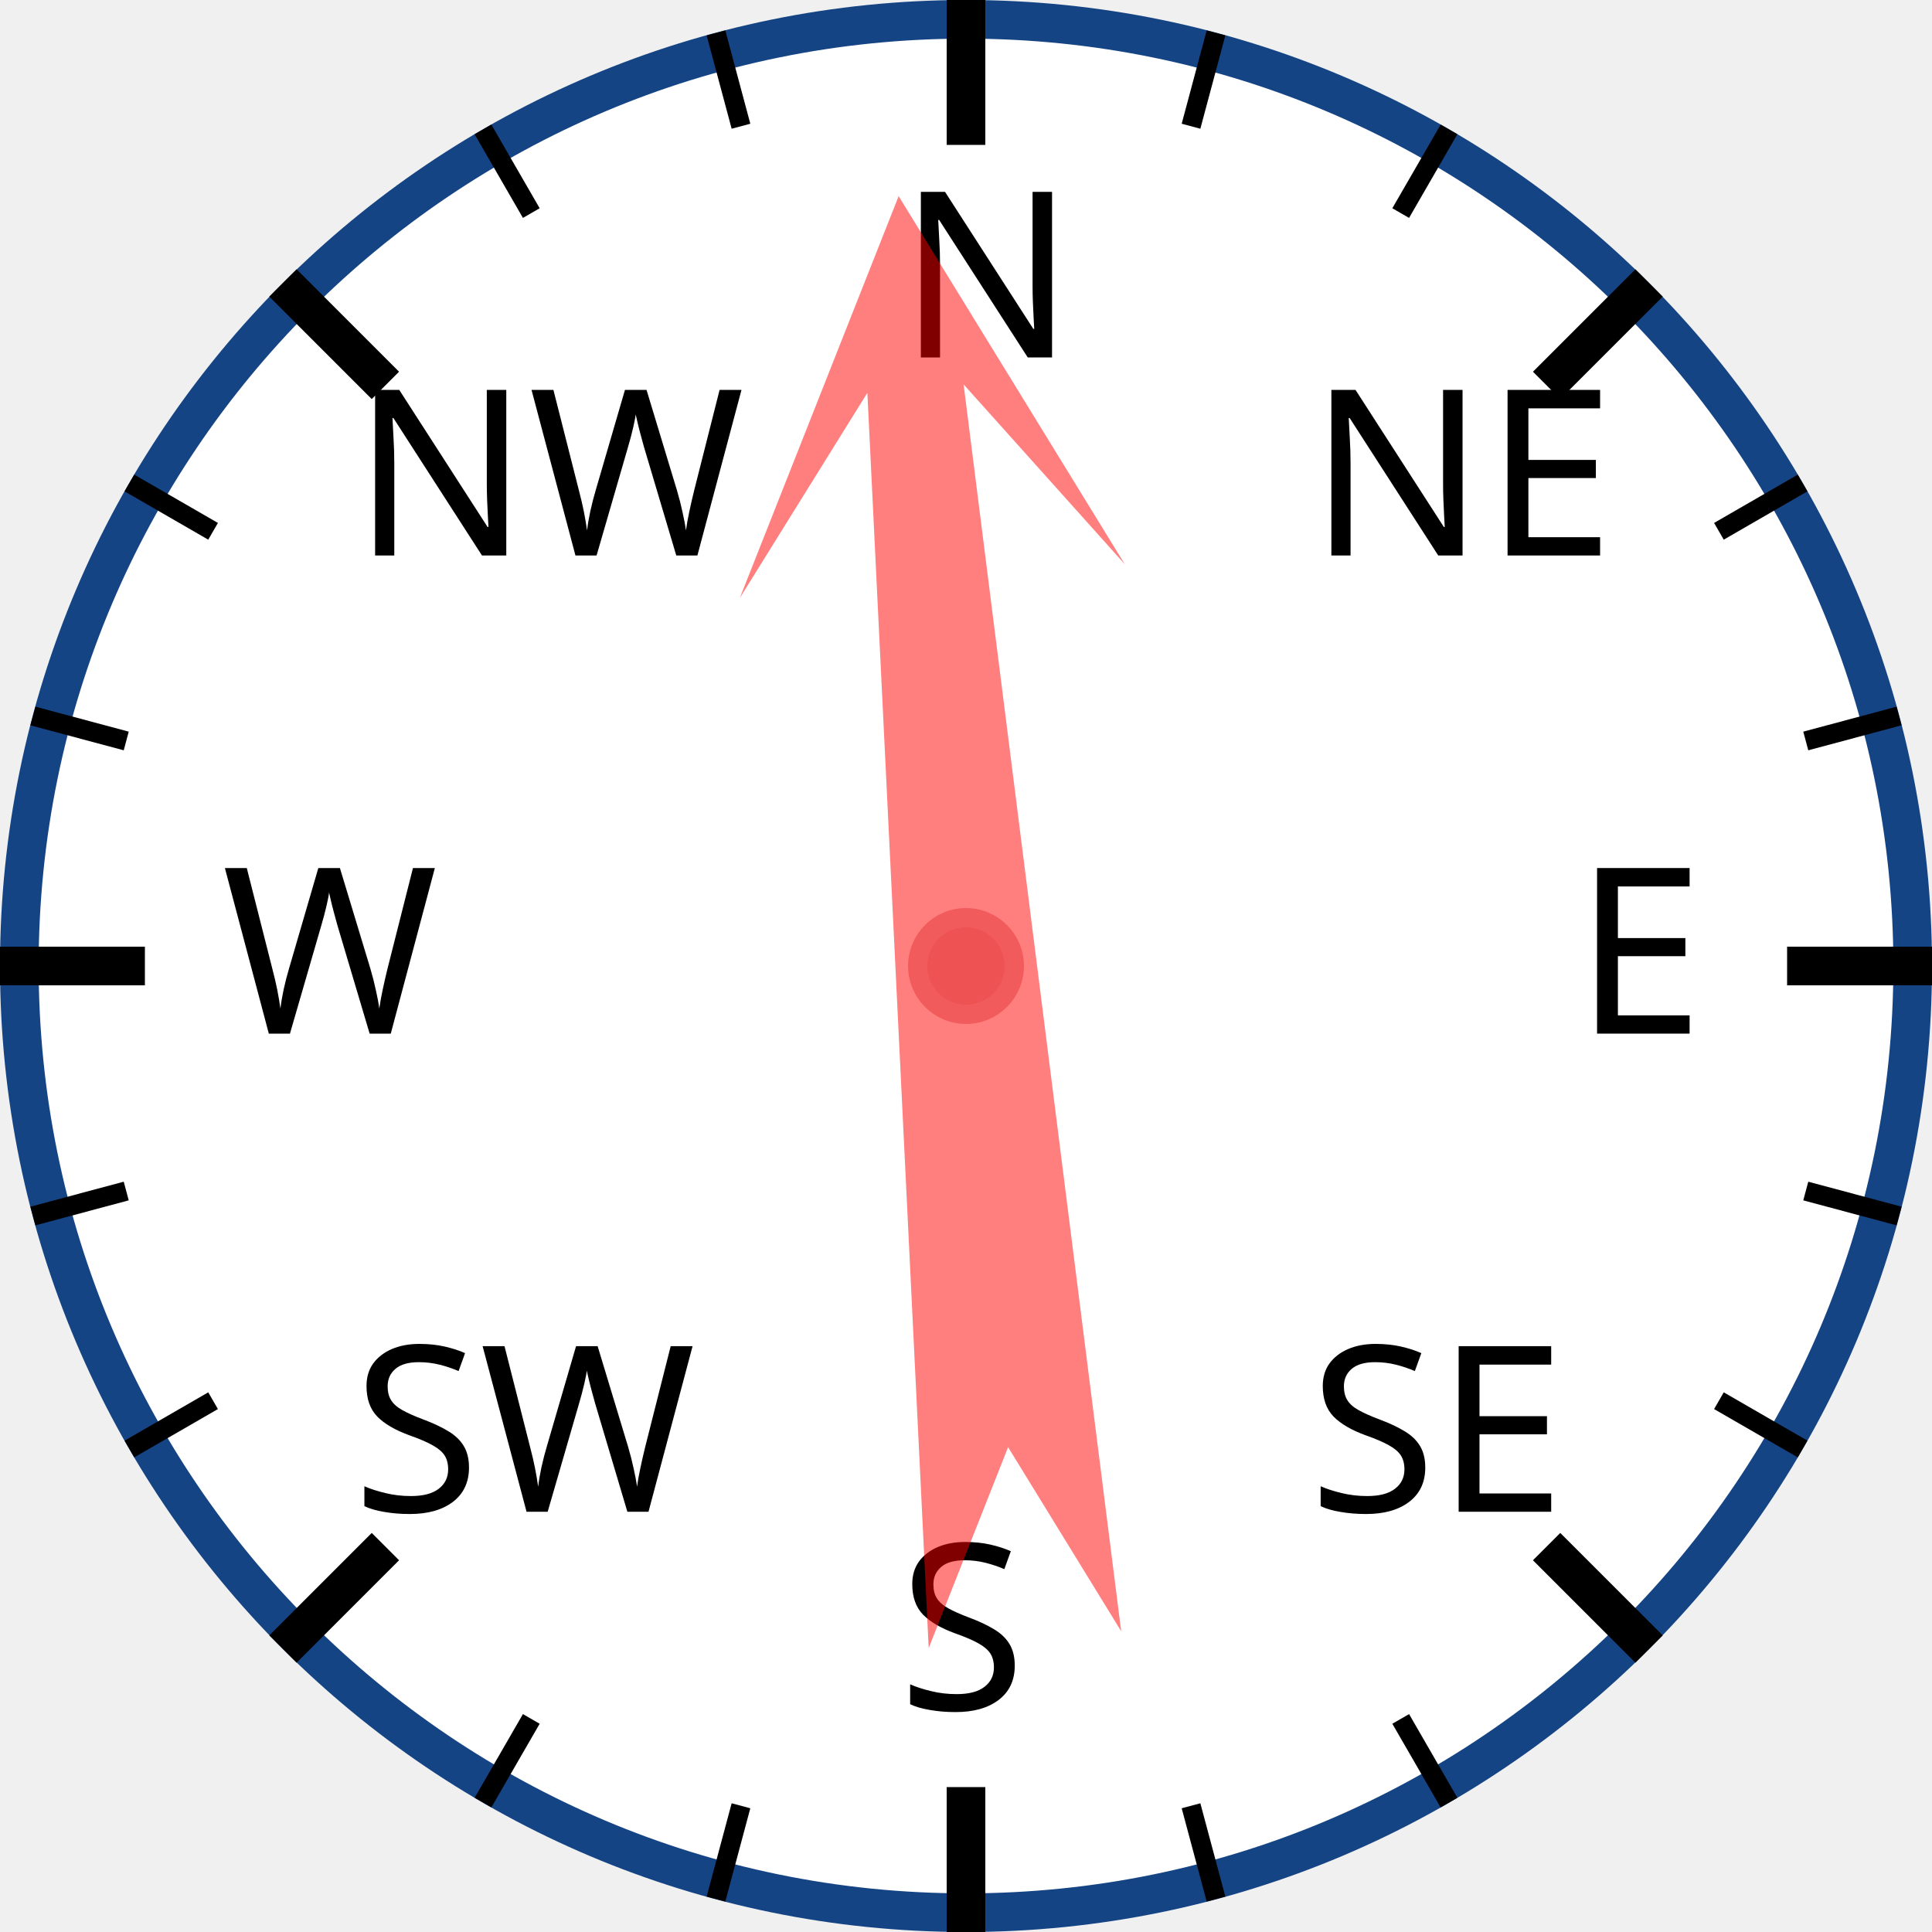
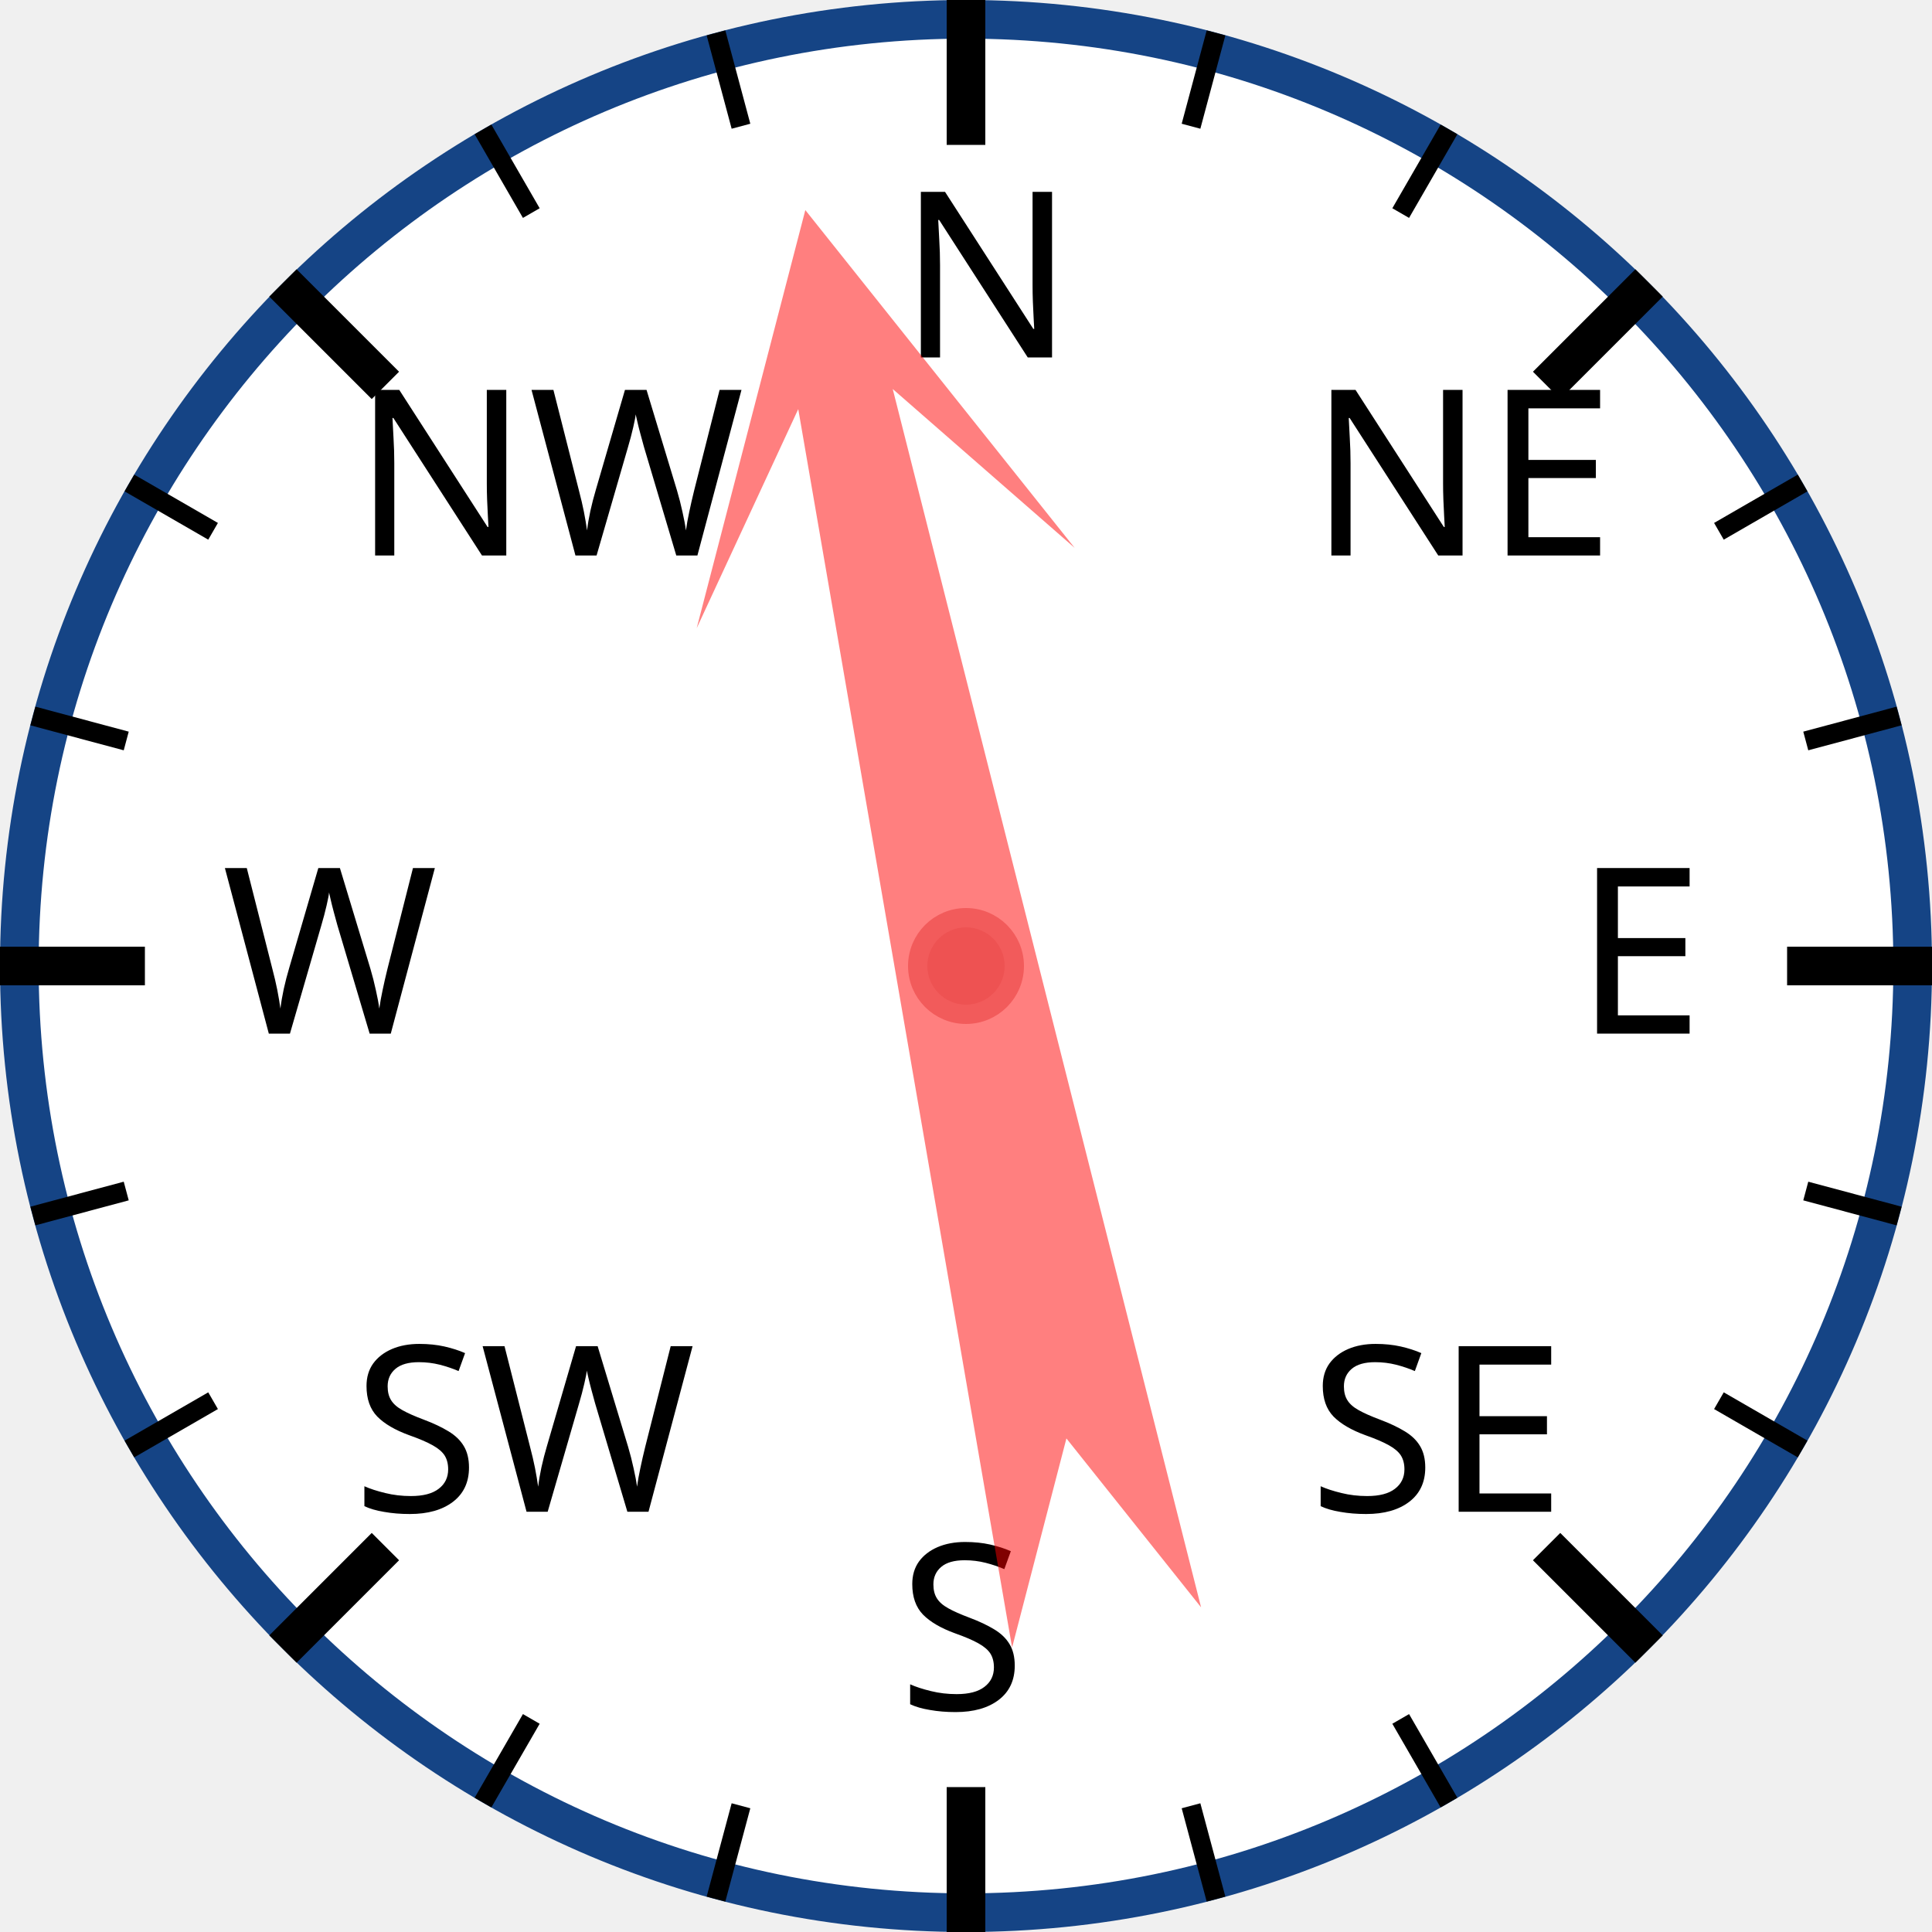
<svg xmlns="http://www.w3.org/2000/svg" width="120px" height="120px" viewBox="0 0 200 200">
  <circle cx="100" cy="100" r="98" style="fill: white; stroke: #154485; stroke-width: 4;" />
  <text x="93.0" y="37.0" style="font-family: sans-serif; font-size: 18pt;">N</text>
  <line x1="100.0" y1="0.0" x2="100.0" y2="15.0" style="stroke: black; stroke-width: 4;" />
  <line x1="74.118" y1="3.407" x2="76.706" y2="13.067" style="stroke: black; stroke-width: 2;" />
  <line x1="50" y1="13.397" x2="55" y2="22.058" style="stroke: black; stroke-width: 2;" />
  <text x="36.503" y="57.503" style="font-family: sans-serif; font-size: 18pt;">NW</text>
  <line x1="29.289" y1="29.289" x2="39.896" y2="39.896" style="stroke: black; stroke-width: 4;" />
  <line x1="13.397" y1="50" x2="22.058" y2="55" style="stroke: black; stroke-width: 2;" />
  <line x1="3.407" y1="74.118" x2="13.067" y2="76.706" style="stroke: black; stroke-width: 2;" />
  <text x="23.0" y="107.0" style="font-family: sans-serif; font-size: 18pt;">W</text>
  <line x1="0.0" y1="100.0" x2="15.0" y2="100.0" style="stroke: black; stroke-width: 4;" />
  <line x1="3.407" y1="125.882" x2="13.067" y2="123.294" style="stroke: black; stroke-width: 2;" />
  <line x1="13.397" y1="150" x2="22.058" y2="145" style="stroke: black; stroke-width: 2;" />
  <text x="36.503" y="156.497" style="font-family: sans-serif; font-size: 18pt;">SW</text>
  <line x1="29.289" y1="170.711" x2="39.896" y2="160.104" style="stroke: black; stroke-width: 4;" />
  <line x1="50" y1="186.603" x2="55" y2="177.942" style="stroke: black; stroke-width: 2;" />
  <line x1="74.118" y1="196.593" x2="76.706" y2="186.933" style="stroke: black; stroke-width: 2;" />
  <text x="93" y="177.0" style="font-family: sans-serif; font-size: 18pt;">S</text>
  <line x1="100" y1="200.0" x2="100" y2="185.0" style="stroke: black; stroke-width: 4;" />
  <line x1="125.882" y1="196.593" x2="123.294" y2="186.933" style="stroke: black; stroke-width: 2;" />
  <line x1="150.0" y1="186.603" x2="145.0" y2="177.942" style="stroke: black; stroke-width: 2;" />
  <text x="135.497" y="156.497" style="font-family: sans-serif; font-size: 18pt;">SE</text>
  <line x1="170.711" y1="170.711" x2="160.104" y2="160.104" style="stroke: black; stroke-width: 4;" />
  <line x1="186.603" y1="150" x2="177.942" y2="145" style="stroke: black; stroke-width: 2;" />
  <line x1="196.593" y1="125.882" x2="186.933" y2="123.294" style="stroke: black; stroke-width: 2;" />
  <text x="163.0" y="107" style="font-family: sans-serif; font-size: 18pt;">E</text>
  <line x1="200.0" y1="100" x2="185.0" y2="100" style="stroke: black; stroke-width: 4;" />
  <line x1="196.593" y1="74.118" x2="186.933" y2="76.706" style="stroke: black; stroke-width: 2;" />
  <line x1="186.603" y1="50" x2="177.942" y2="55" style="stroke: black; stroke-width: 2;" />
  <text x="135.497" y="57.503" style="font-family: sans-serif; font-size: 18pt;">NE</text>
  <line x1="170.711" y1="29.289" x2="160.104" y2="39.896" style="stroke: black; stroke-width: 4;" />
  <line x1="150" y1="13.397" x2="145" y2="22.058" style="stroke: black; stroke-width: 2;" />
  <line x1="125.882" y1="3.407" x2="123.294" y2="13.067" style="stroke: black; stroke-width: 2;" />
-   <polygon points="100 20 120 60 105 40 110 170 100 150 90 170 95 40 80 60" style="fill: red; fill-opacity: 0.5;" transform="rotate(355,100,100)" />
+   <polygon points="100 20 120 60 105 40 110 170 100 150 90 170 95 40 80 60" style="fill: red; fill-opacity: 0.5;" transform="rotate(348,100,100)" />
  <circle cx="100" cy="100" r="5" style="fill: #EE5252; stroke: #F25B5B; stroke-width: 2;" />
</svg>
